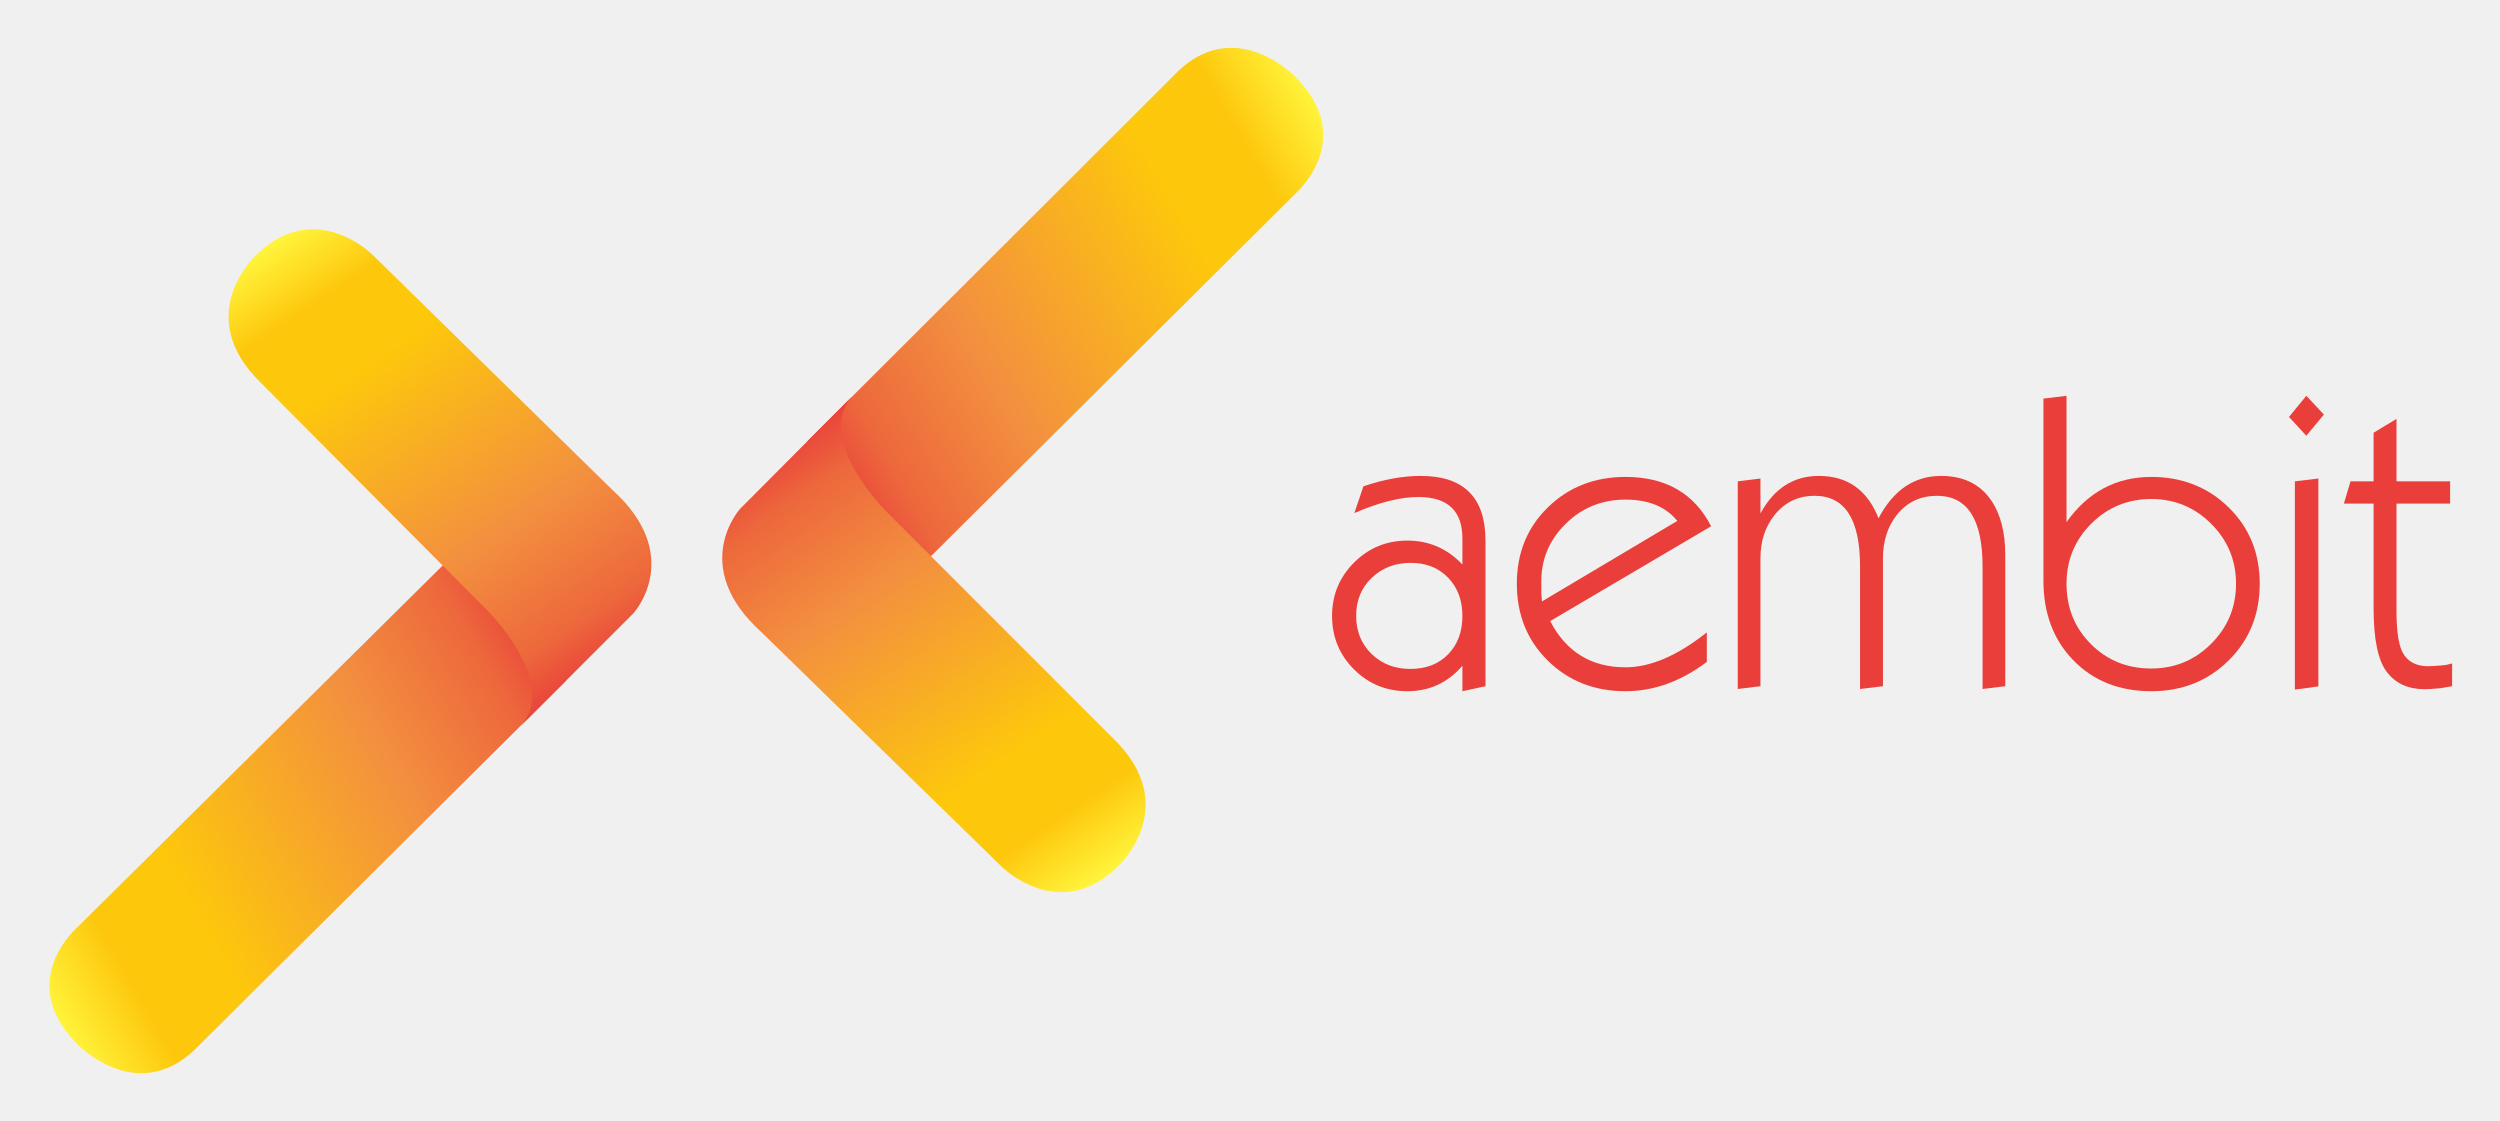
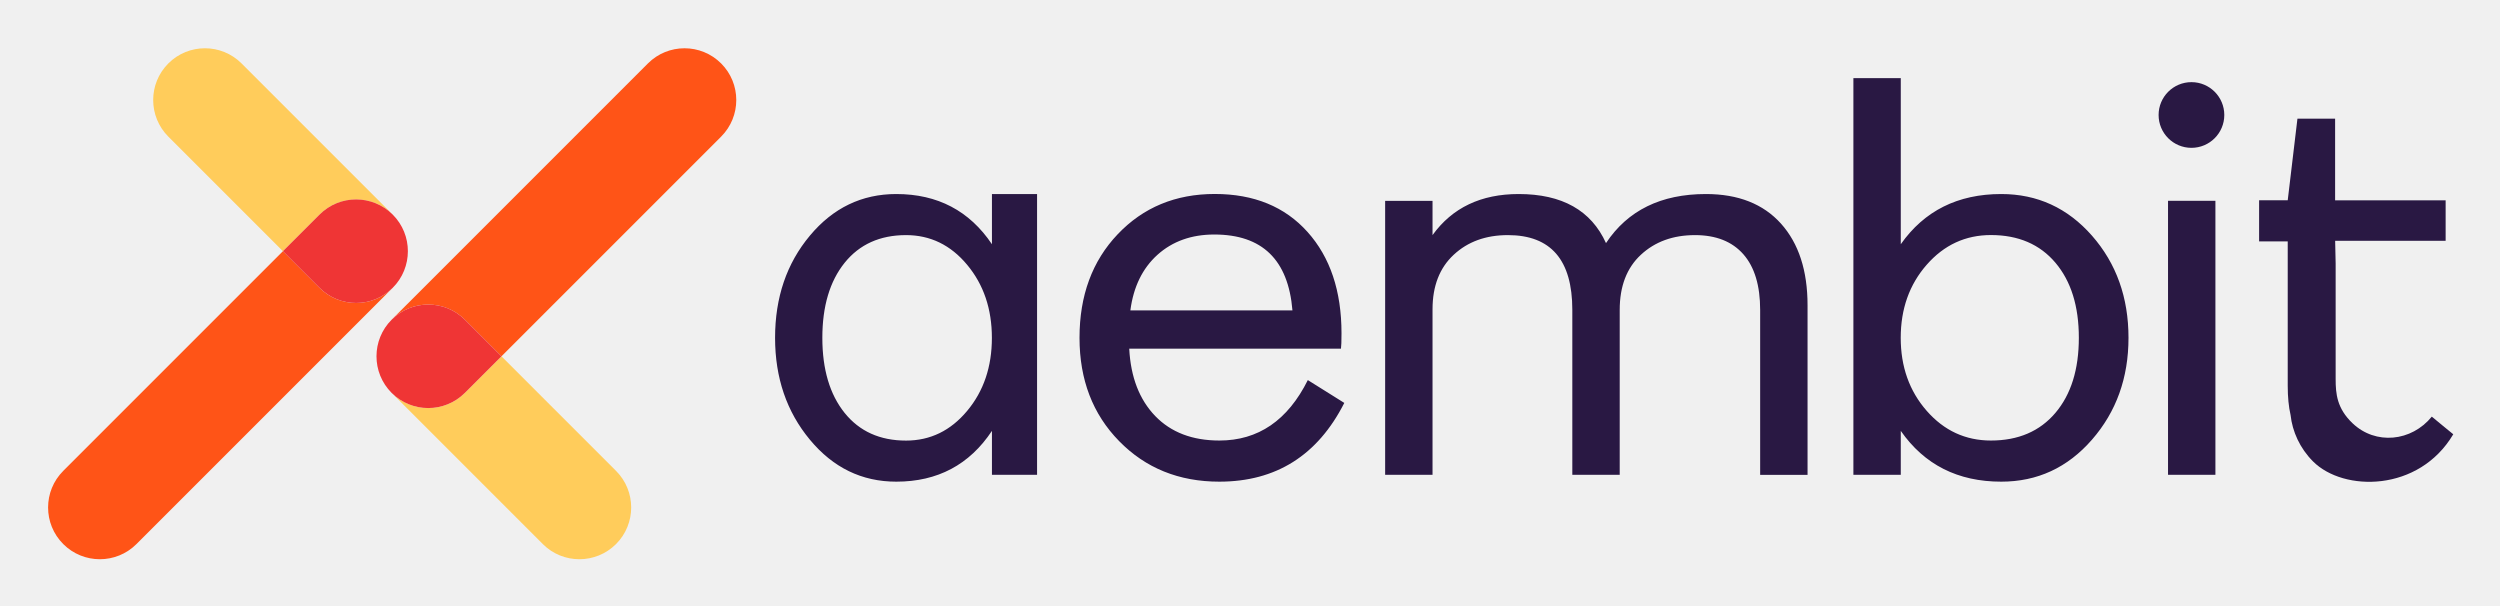
- <svg xmlns="http://www.w3.org/2000/svg" role="img" viewBox="126.64 433.64 1110.72 497.72">
-   <style>svg {isolation:isolate}</style>
-   <defs>
-     <clipPath id="_clipPath_G7MS5Hsp4BikFjALVlMyFfrWUpBxXe4v">
-       <path d="M0 0h1365.333v1365.333H0z" />
-     </clipPath>
-   </defs>
-   <g clip-path="url(#_clipPath_G7MS5Hsp4BikFjALVlMyFfrWUpBxXe4v)">
-     <linearGradient id="_lgradient_0" x1="-.033" x2="1.001" y1=".191" y2=".788" gradientTransform="matrix(229.45 0 0 -229.752 148.62 910.452)" gradientUnits="userSpaceOnUse">
-       <stop offset="0%" stop-color="#fff33b" />
-       <stop offset="13.313%" stop-color="#fdc70c" />
-       <stop offset="28.09%" stop-color="#fdc70c" />
-       <stop offset="66.854%" stop-color="#f3903f" />
-       <stop offset="88.764%" stop-color="#ed683c" />
-       <stop offset="100%" stop-color="#e93e3a" />
-       <stop offset="100%" stop-color="#e93e3a" />
-     </linearGradient>
-     <path fill="url(#_lgradient_0)" d="M323.305 684.893L161.156 845.48s-28.205 24.072 0 52.207c0 0 25.669 26.894 51.684 2.609l165.231-164.187s-17.451-55.404-42.762-55.409c-3.833-.001-7.842 1.268-12.004 4.193" />
-     <linearGradient id="_lgradient_1" x1=".198" x2=".771" y1="1.021" y2=".029" gradientTransform="matrix(187.857 0 0 -220.191 228.193 755.687)" gradientUnits="userSpaceOnUse">
-       <stop offset="0%" stop-color="#fff33b" />
-       <stop offset="13.313%" stop-color="#fdc70c" />
-       <stop offset="28.09%" stop-color="#fdc70c" />
-       <stop offset="66.854%" stop-color="#f3903f" />
-       <stop offset="88.764%" stop-color="#ed683c" />
-       <stop offset="100%" stop-color="#e93e3a" />
-       <stop offset="100%" stop-color="#e93e3a" />
-     </linearGradient>
-     <path fill="url(#_lgradient_1)" d="M240.509 546.865s-29.054 26.703 2.088 56.904l100.756 101.279s31.324 31.323 15.14 50.639l49.596-49.595s23.1-25.392-9.397-54.816L292.193 546.865s-11.257-11.368-26.569-11.369c-7.657 0-16.327 2.841-25.115 11.369z" />
-     <linearGradient id="_lgradient_2" x1="1.033" x2="0" y1=".81" y2=".21" gradientTransform="matrix(229.146 0 0 -230.077 485.388 684.959)" gradientUnits="userSpaceOnUse">
-       <stop offset="0%" stop-color="#fff33b" />
-       <stop offset="13.313%" stop-color="#fdc70c" />
-       <stop offset="28.09%" stop-color="#fdc70c" />
-       <stop offset="66.854%" stop-color="#f3903f" />
-       <stop offset="88.764%" stop-color="#ed683c" />
-       <stop offset="100%" stop-color="#e93e3a" />
-       <stop offset="100%" stop-color="#e93e3a" />
-     </linearGradient>
-     <path fill="url(#_lgradient_2)" d="M650.251 465.089L485.388 629.644s23.295 73.405 54.88 51.093l161.788-160.946s28.153-24.136-.116-52.207c0 0-12.18-12.701-28.231-12.703-7.281-.001-15.357 2.611-23.458 10.208" />
-     <g>
-       <linearGradient id="_lgradient_3" x1=".803" x2=".227" y1="-.021" y2=".97" gradientTransform="matrix(188.102 0 0 -219.983 447.523 830.007)" gradientUnits="userSpaceOnUse">
-         <stop offset="0%" stop-color="#fff33b" />
-         <stop offset="13.313%" stop-color="#fdc70c" />
-         <stop offset="28.09%" stop-color="#fdc70c" />
-         <stop offset="66.854%" stop-color="#f3903f" />
-         <stop offset="88.764%" stop-color="#ed683c" />
-         <stop offset="100%" stop-color="#e93e3a" />
-         <stop offset="100%" stop-color="#e93e3a" />
-       </linearGradient>
-       <path fill="url(#_lgradient_3)" d="M455.436 659.729s-23.044 25.443 9.52 54.795l106.732 104.173s25.38 25.523 51.683-.114c0 0 28.994-26.771-2.215-56.9L520.173 660.629s-31.393-31.253-15.253-50.605l-49.484 49.705z" />
-     </g>
-     <g>
-       <clipPath id="_clipPath_dnQRxFbzvdTLVYTWYXSkNZdgd5ml4Y78">
-         <path fill="#FFF" d="M0 0h1365.333v1365.333H0V0z" />
-       </clipPath>
-       <g clip-path="url(#_clipPath_dnQRxFbzvdTLVYTWYXSkNZdgd5ml4Y78)">
-         <path fill="#E93E3A" d="M729.168 707.277c0 6.842 2.285 12.478 6.856 16.91s10.301 6.648 17.189 6.648c7.006 0 12.616-2.172 16.832-6.515 4.216-4.341 6.324-10.023 6.324-17.043 0-6.9-2.108-12.55-6.324-16.953-4.216-4.401-9.766-6.603-16.653-6.603-6.888 0-12.647 2.202-17.279 6.603-4.632 4.403-6.945 10.053-6.945 16.953zm47.201 22.13c-6.484 7.556-14.633 11.332-24.449 11.332-9.339 0-17.251-3.242-23.733-9.726-6.486-6.484-9.727-14.396-9.727-23.736 0-9.28 3.256-17.176 9.771-23.69 6.514-6.514 14.409-9.771 23.689-9.771 9.577 0 17.727 3.54 24.449 10.619v-11.511c0-12.313-6.513-18.471-19.541-18.471-8.029 0-17.52 2.38-28.464 7.139l4.016-11.868c8.923-3.092 17.428-4.64 25.52-4.64 19.152 0 28.731 9.637 28.731 28.911v64.513l-10.262 2.231v-11.332z" />
-         <path fill="#E93E3A" d="M811.704 700.853l60.14-35.78c-5.108-6.306-12.77-9.46-22.988-9.46-10.453 0-19.302 3.562-26.55 10.686-7.484 7.363-11.108 16.208-10.87 26.539v4.364l.268 3.651zm73.256 26.858c-11.54 8.686-23.586 13.027-36.136 13.027-13.802 0-25.297-4.52-34.486-13.563-9.192-9.041-13.787-20.433-13.787-34.174 0-13.682 4.612-25.014 13.836-33.996 9.224-8.983 20.709-13.475 34.456-13.475 17.852 0 30.529 7.308 38.027 21.919l-71.516 42.134c7.138 13.691 18.293 20.536 33.465 20.536 11.065 0 23.112-5.174 36.141-15.524v13.116z" />
-         <path fill="#E93E3A" d="M898.703 739.757v-92.263l10.083-1.249v15.525c6.006-11.123 14.664-16.685 25.965-16.685 12.729 0 21.563 6.277 26.501 18.828 6.603-12.551 15.852-18.828 27.751-18.828 9.815 0 17.189 3.54 22.128 10.617 4.283 6.128 6.425 14.308 6.425 24.539v58.266l-10.084 1.25v-54.43c0-20.938-6.75-31.409-20.254-31.409-7.376 0-13.326 2.827-17.846 8.477-4.104 5.235-6.157 11.659-6.157 19.274v56.838l-10.172 1.25v-54.43c0-20.938-6.723-31.409-20.165-31.409-7.316 0-13.266 2.856-17.847 8.565-4.164 5.236-6.245 11.631-6.245 19.186v56.838l-10.083 1.25z" />
-         <path fill="#E93E3A" d="M1044.771 693.001c0 10.648 3.614 19.586 10.841 26.812 7.228 7.228 16.165 10.843 26.813 10.843 10.41 0 19.288-3.673 26.636-11.02 7.346-7.345 11.019-16.224 11.019-26.635 0-10.409-3.673-19.288-11.019-26.636-7.348-7.345-16.226-11.02-26.636-11.02-10.469 0-19.362 3.659-26.68 10.976-7.316 7.316-10.974 16.211-10.974 26.68zm-10.26-1.428v-80.842l10.26-1.248v56.125c9.517-13.385 22.069-20.077 37.654-20.077 13.682 0 25.132 4.505 34.354 13.518 9.22 9.011 13.83 20.331 13.83 33.952 0 13.623-4.61 24.984-13.83 34.084-9.222 9.103-20.672 13.654-34.354 13.654-14.276 0-25.876-4.64-34.798-13.92-8.746-9.102-13.116-20.848-13.116-35.246z" />
-         <path fill="#E93E3A" d="M1146.224 740.025v-92.53l10.44-1.25v92.35l-10.44 1.43zm-2.615-121.142l7.7-9.401 7.811 8.347-7.816 9.402-7.695-8.348z" />
-         <path fill="#E93E3A" d="M1216.09 738.508l-5.175.892-4.55.357c-.835.058-1.636.09-2.411.09-7.436 0-13.087-2.588-16.952-7.763-3.868-5.176-5.8-14.545-5.8-28.107v-46.58h-13.205l2.944-9.904h10.261V625.9l10.172-6.156v27.749h23.824v9.904h-23.824v47.828c0 9.875 1.16 16.39 3.48 19.542 2.497 3.569 6.513 5.174 12.045 4.818l4.106-.268c.653-.058 1.456-.148 2.408-.268 1.19-.296 2.082-.505 2.677-.624v10.083z" />
-       </g>
-     </g>
+ <svg xmlns="http://www.w3.org/2000/svg" role="img" viewBox="40.19 40.19 419.38 101.63">
+   <style>svg {enable-background:new 0 0 500 182.26}</style>
+   <style>.st0{fill:#ff5417}.st1{fill:#ffcc5b}.st2{fill:#ef3535}.st3{fill:#291843}</style>
+   <path d="M118.17 93.82l6.14 6.14 36.85-36.85c3.39-3.39 3.39-8.89 0-12.28-3.39-3.39-8.89-3.39-12.28 0l-42.99 42.99c3.39-3.39 8.88-3.39 12.28 0z" class="st0" />
+   <path d="M143.53 131.46c3.39-3.39 3.39-8.89 0-12.28l-19.22-19.22-6.14 6.14c-3.39 3.39-8.89 3.39-12.28 0l25.36 25.36c3.38 3.39 8.88 3.39 12.28 0z" class="st1" />
+   <path d="M118.17 106.1l6.14-6.14-6.14-6.14c-3.39-3.39-8.89-3.39-12.28 0s-3.39 8.89 0 12.28 8.88 3.39 12.28 0z" class="st2" />
+   <g>
+     <path d="M93.79 88.47l-6.14-6.14-36.85 36.85c-3.39 3.39-3.39 8.89 0 12.28 3.39 3.39 8.89 3.39 12.28 0l42.99-42.99c-3.39 3.39-8.89 3.39-12.28 0z" class="st0" />
+     <path d="M68.43 50.83c-3.39 3.39-3.39 8.89 0 12.28l19.22 19.22 6.14-6.14c3.39-3.39 8.89-3.39 12.28 0L80.71 50.83c-3.39-3.39-8.89-3.39-12.28 0z" class="st1" />
+     <path d="M93.79 76.19l-6.14 6.14 6.14 6.14c3.39 3.39 8.89 3.39 12.28 0s3.39-8.89 0-12.28-8.89-3.4-12.28 0z" class="st2" />
+   </g>
+   <g>
+     <path d="M244.75 114.09c-4.53 0-8.12-1.37-10.77-4.11-2.65-2.75-4.11-6.51-4.36-11.3h35.52c.06-.39.09-1.25.09-2.59 0-7.08-1.9-12.75-5.7-16.99-3.8-4.24-8.98-6.37-15.56-6.37s-12 2.25-16.28 6.75c-4.28 4.5-6.41 10.29-6.41 17.38 0 7.02 2.21 12.8 6.65 17.33 4.43 4.53 10.04 6.8 16.8 6.8 9.51 0 16.5-4.41 20.97-13.21l-6.12-3.83c-3.37 6.76-8.32 10.14-14.83 10.14zm-10.39-31.16c2.52-2.26 5.7-3.4 9.53-3.4 8.04 0 12.41 4.24 13.11 12.73h-27.19c.52-3.95 2.03-7.06 4.55-9.33zm92-10.19c-7.53 0-13.12 2.74-16.76 8.23-2.49-5.49-7.37-8.23-14.65-8.23-6.32 0-11.13 2.29-14.45 6.89v-5.74h-7.95v45.95h7.95V92.07c0-3.89 1.18-6.94 3.55-9.14 2.36-2.2 5.39-3.3 9.09-3.3 7.22 0 10.81 4.18 10.81 12.54v27.67h7.95V92.17c0-3.96 1.18-7.04 3.55-9.24s5.39-3.3 9.09-3.3c3.51 0 6.21 1.07 8.1 3.21 1.88 2.14 2.82 5.25 2.82 9.34v27.67h7.95V91.4c0-5.81-1.48-10.37-4.45-13.69-2.97-3.31-7.17-4.97-12.6-4.97zm49.54 0c-7.28 0-12.9 2.81-16.85 8.42V53.3h-7.95v66.54h7.95v-7.37c3.96 5.68 9.58 8.52 16.85 8.52 6.06 0 11.13-2.35 15.22-7.04 4.09-4.69 6.13-10.39 6.13-17.09 0-6.77-2.04-12.48-6.13-17.14-4.09-4.65-9.16-6.98-15.22-6.98zm9.09 36.71c-2.62 3.09-6.23 4.64-10.82 4.64-4.27 0-7.86-1.66-10.77-4.98-2.91-3.32-4.36-7.4-4.36-12.25s1.45-8.94 4.36-12.26c2.91-3.32 6.5-4.98 10.77-4.98 4.6 0 8.2 1.55 10.82 4.64 2.62 3.1 3.93 7.29 3.93 12.59 0 5.31-1.31 9.51-3.93 12.6zm26.84-35.57h-7.95v45.96h7.95V80.78zm-235.78 5.84c-3.9 4.66-5.84 10.37-5.84 17.14 0 6.7 1.94 12.4 5.84 17.09 3.89 4.69 8.72 7.04 14.49 7.04 6.93 0 12.28-2.84 16.05-8.52v7.37h7.57v-47.1h-7.57v8.42c-3.77-5.61-9.12-8.42-16.05-8.42-5.78 0-10.61 2.33-14.49 6.98zm2.09 17.14c0-5.3 1.25-9.49 3.74-12.59 2.49-3.09 5.93-4.64 10.3-4.64 4.07 0 7.49 1.66 10.25 4.98 2.77 3.32 4.15 7.41 4.15 12.26s-1.38 8.94-4.15 12.25c-2.77 3.32-6.19 4.98-10.25 4.98-4.38 0-7.81-1.55-10.3-4.64-2.49-3.1-3.74-7.3-3.74-12.6z" class="st3" />
+     <circle cx="407.81" cy="59.48" r="5.51" class="st3" />
+     <path d="M448.13 110.08c-3.4 4.19-9.43 4.81-13.31 1.1-2.6-2.49-2.82-4.91-2.82-7.4V84.43l-.08-3.74v-.1h18.53V73.8h-18.54V60.1h-6.32l-1.63 13.69h-4.8v6.89h4.8v24.21c0 1.91.16 3.54.48 4.93.3 2.75 1.55 5.56 3.77 7.78 5.12 5.12 17.76 5.16 23.52-4.56-1.05-.89-2.38-1.91-3.6-2.96z" class="st3" />
  </g>
</svg>
